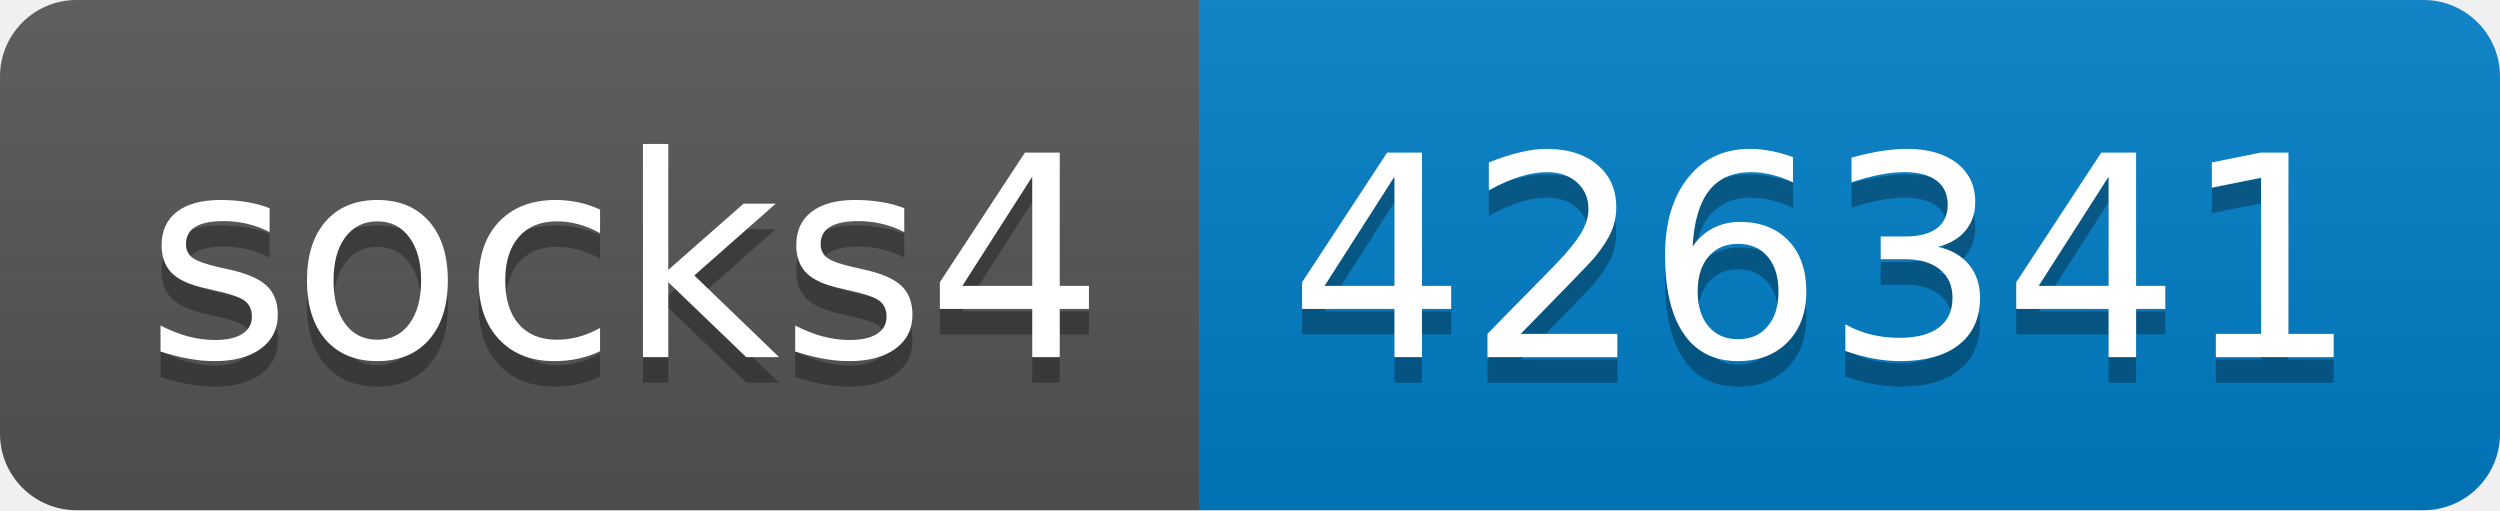
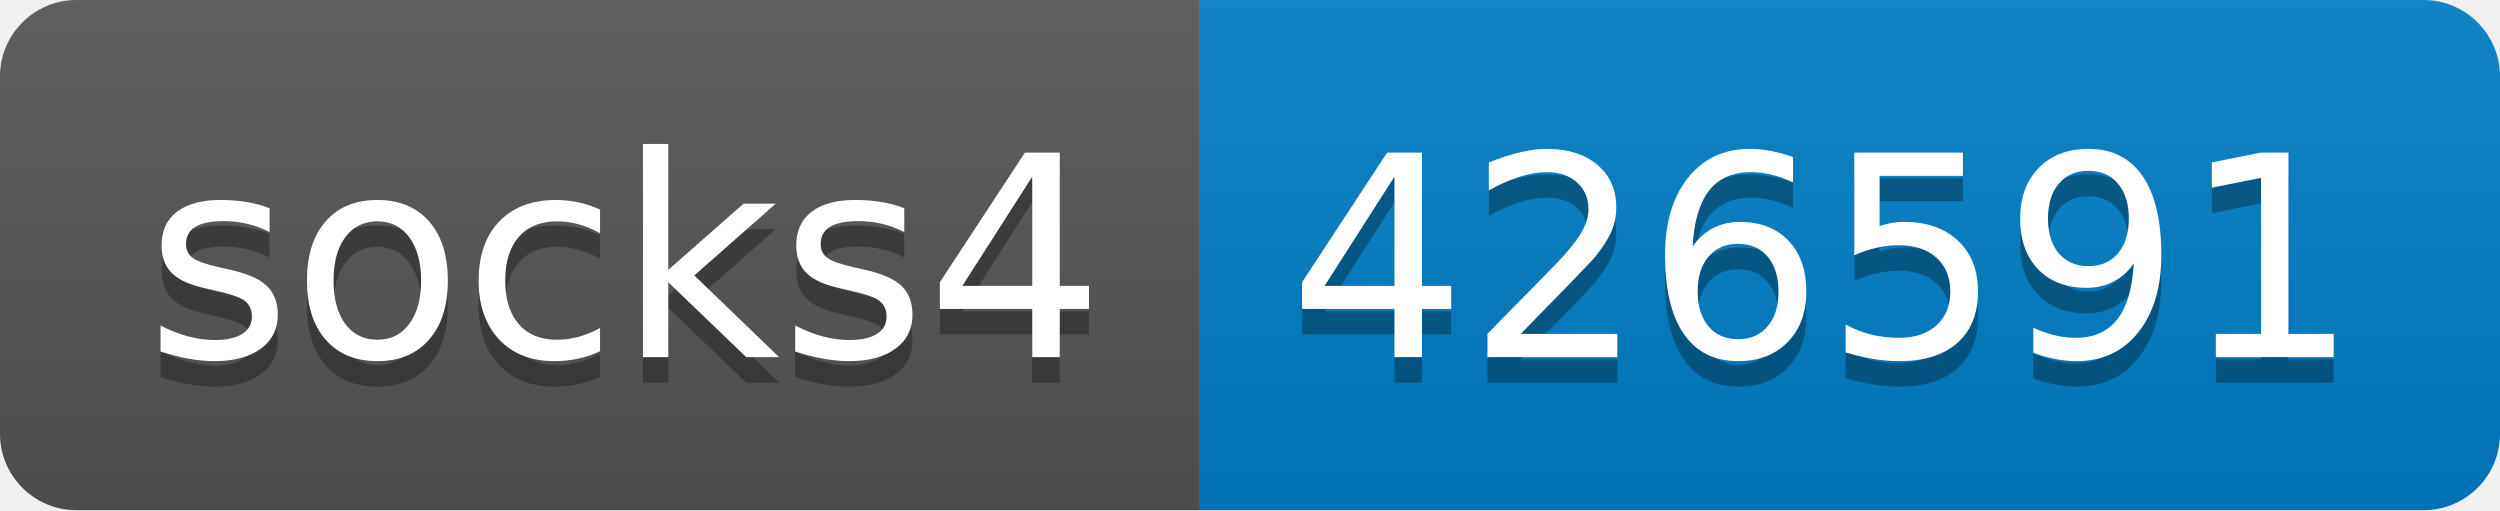
- <svg xmlns="http://www.w3.org/2000/svg" width="98" height="20" role="img" aria-label="socks4: 426341">
+ <svg xmlns="http://www.w3.org/2000/svg" width="98" height="20" role="img" aria-label="socks4: 426591">
  <linearGradient id="s" x2="0" y2="100%">
    <stop offset="0" stop-color="#bbb" stop-opacity=".1" />
    <stop offset="1" stop-opacity=".1" />
  </linearGradient>
  <clipPath id="r">
    <rect width="98" height="20" rx="3" fill="#fff" />
  </clipPath>
  <g clip-path="url(#r)">
    <rect width="47" height="20" fill="#555" />
    <rect x="47" width="51" height="20" fill="#007ec6" />
    <rect width="98" height="20" fill="url(#s)" />
  </g>
  <g fill="#fff" text-anchor="middle" font-family="Verdana,Geneva,DejaVu Sans,sans-serif" text-rendering="geometricPrecision" font-size="110">
    <text aria-hidden="true" x="245" y="150" fill="#010101" fill-opacity=".3" transform="scale(.1)" textLength="370">socks4</text>
    <text x="245" y="140" transform="scale(.1)" fill="#fff" textLength="370">socks4</text>
-     <text aria-hidden="true" x="715" y="150" fill="#010101" fill-opacity=".3" transform="scale(.1)" textLength="410">426341</text>
-     <text x="715" y="140" transform="scale(.1)" fill="#fff" textLength="410">426341</text>
+     <text aria-hidden="true" x="715" y="150" fill="#010101" fill-opacity=".3" transform="scale(.1)" textLength="410">426591</text>
+     <text x="715" y="140" transform="scale(.1)" fill="#fff" textLength="410">426591</text>
  </g>
</svg>
